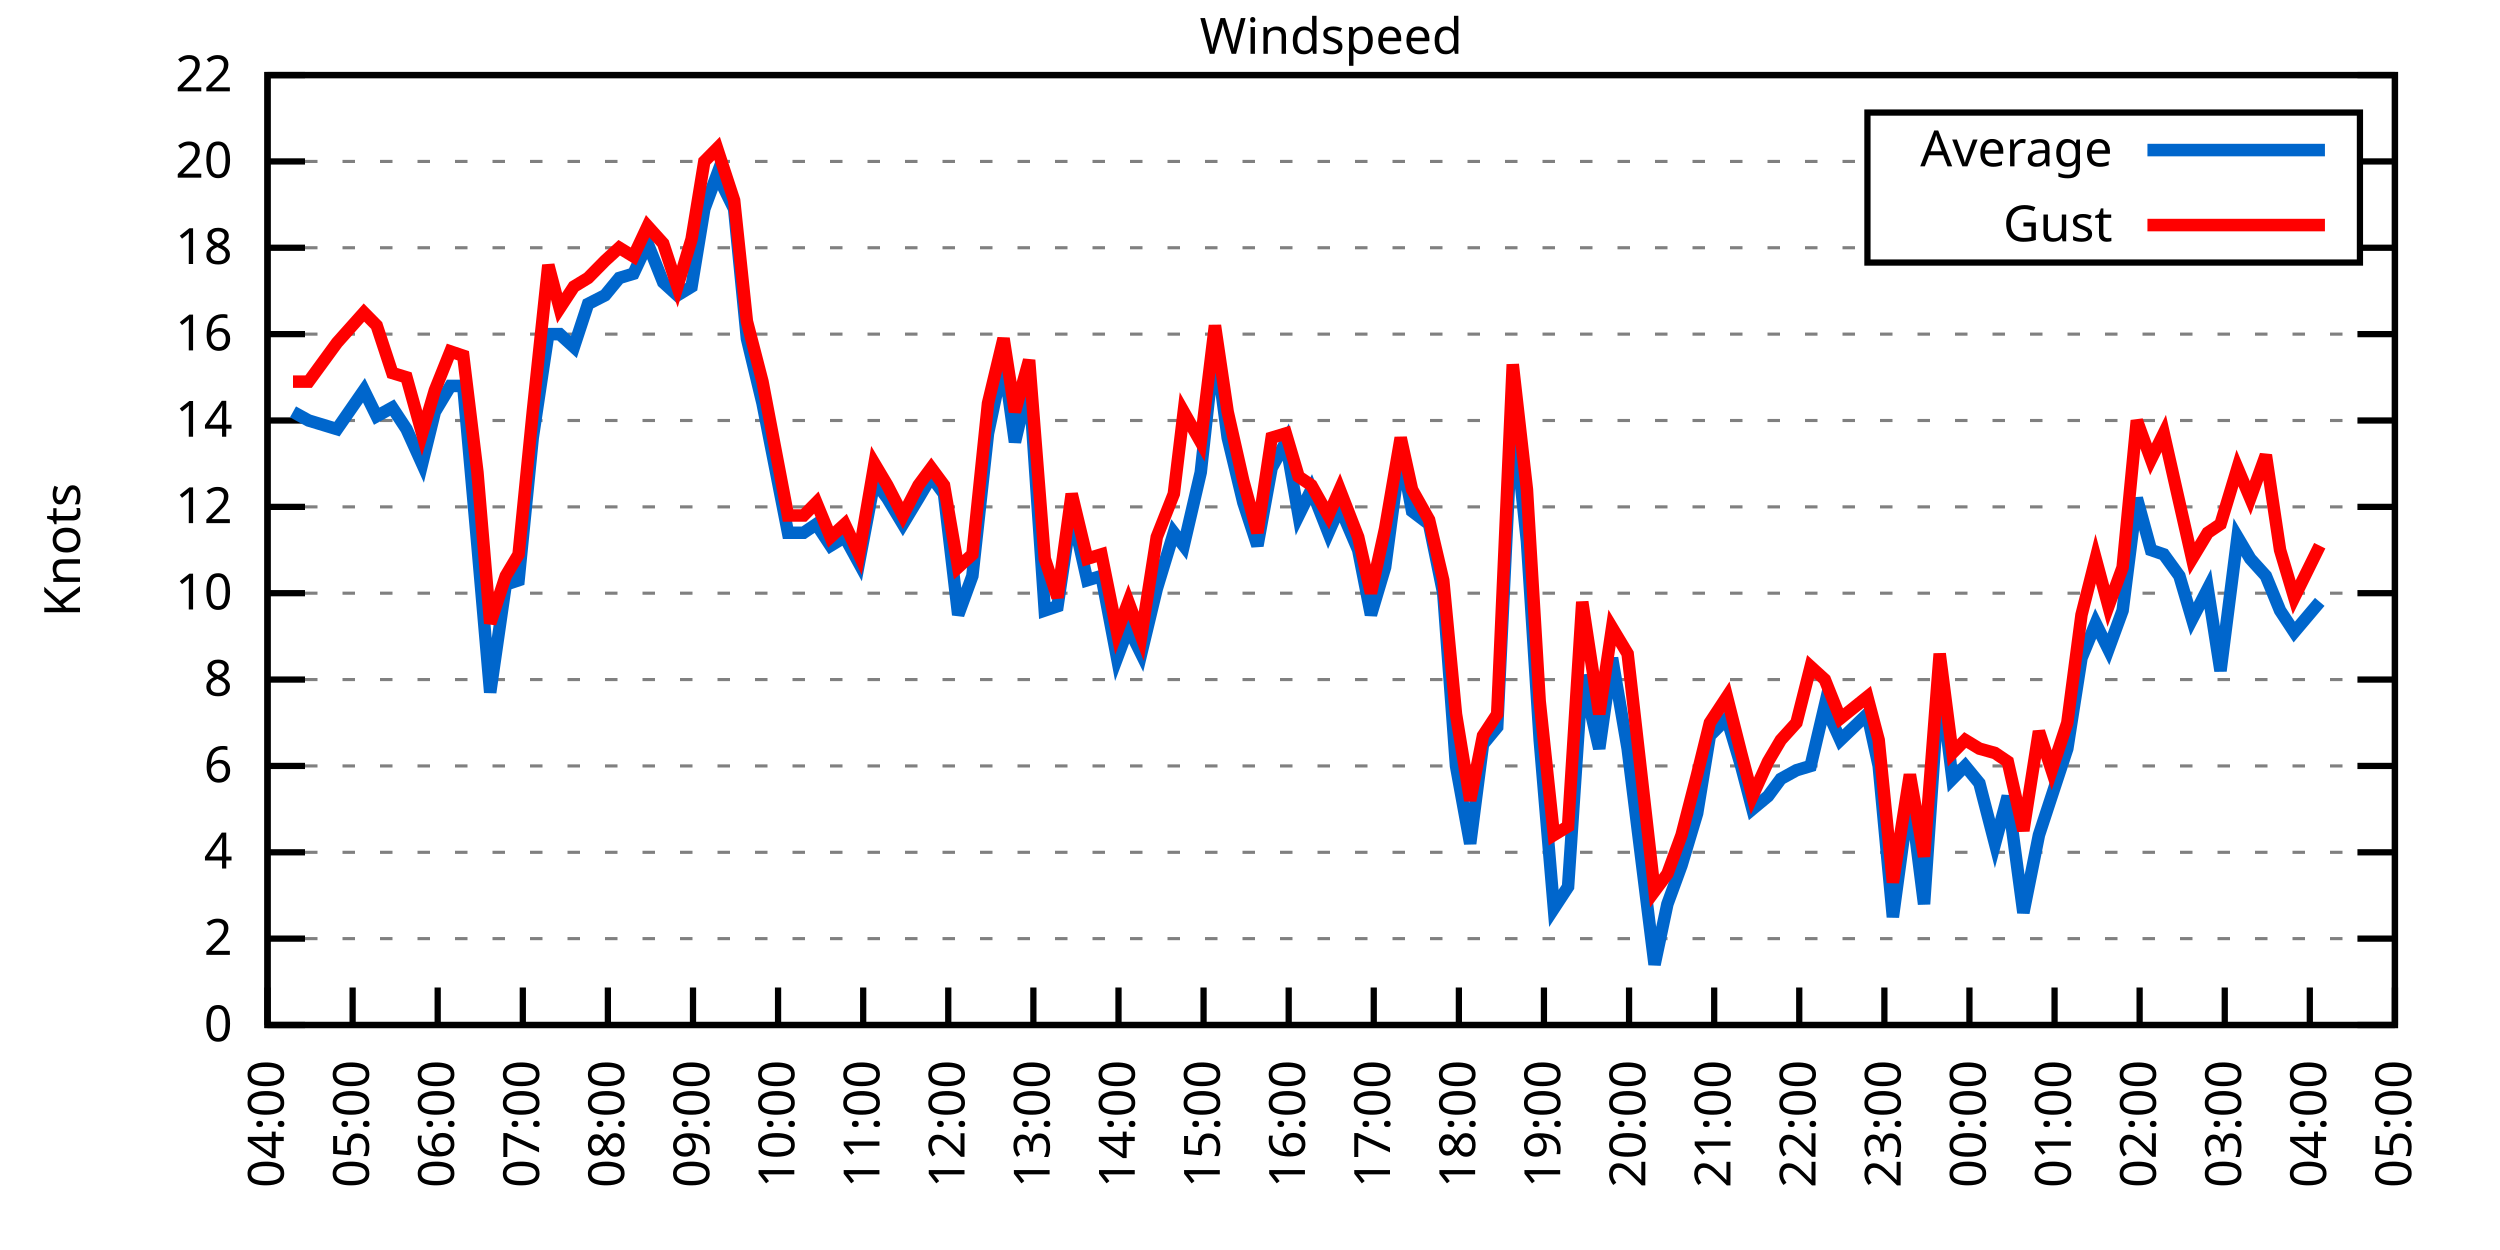
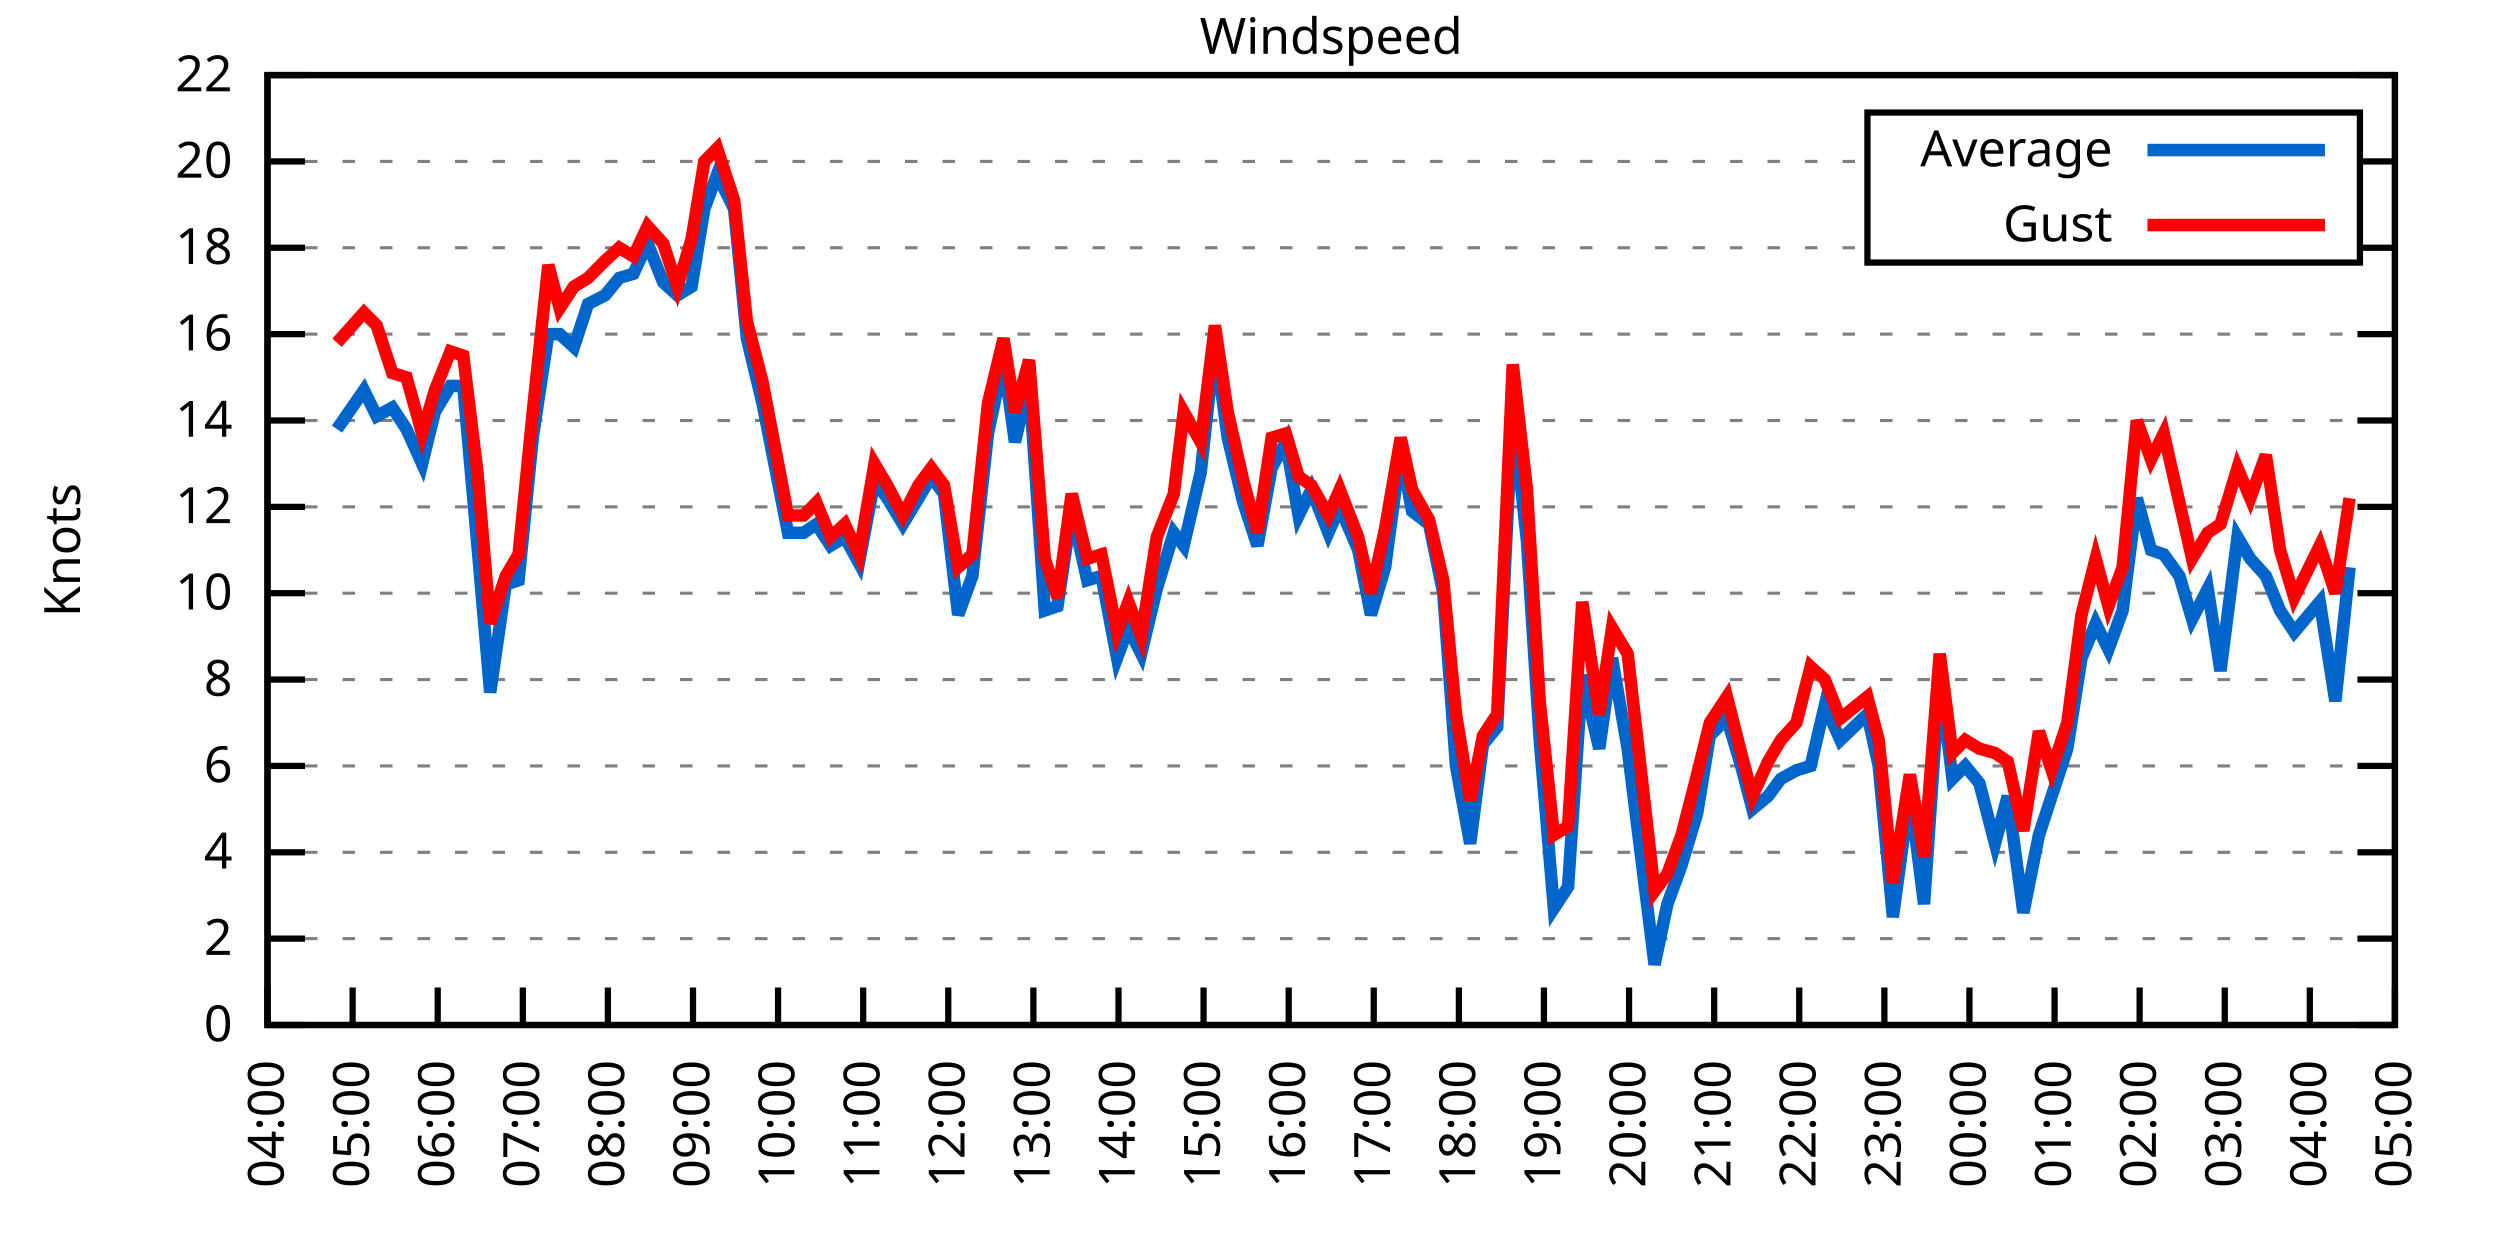
<svg xmlns="http://www.w3.org/2000/svg" xmlns:xlink="http://www.w3.org/1999/xlink" width="400" height="200" viewBox="0 0 400 200">
  <g id="gnuplot_canvas">
    <rect x="0" y="0" width="400" height="200" fill="none" />
    <defs>
      <circle id="gpDot" r="0.5" stroke-width="0.5" stroke="currentColor" />
      <path id="gpPt0" stroke-width="0.333" stroke="currentColor" d="M-1,0 h2 M0,-1 v2" />
      <path id="gpPt1" stroke-width="0.333" stroke="currentColor" d="M-1,-1 L1,1 M1,-1 L-1,1" />
      <path id="gpPt2" stroke-width="0.333" stroke="currentColor" d="M-1,0 L1,0 M0,-1 L0,1 M-1,-1 L1,1 M-1,1 L1,-1" />
      <rect id="gpPt3" stroke-width="0.333" stroke="currentColor" x="-1" y="-1" width="2" height="2" />
      <rect id="gpPt4" stroke-width="0.333" stroke="currentColor" fill="currentColor" x="-1" y="-1" width="2" height="2" />
      <circle id="gpPt5" stroke-width="0.333" stroke="currentColor" cx="0" cy="0" r="1" />
      <use xlink:href="#gpPt5" id="gpPt6" fill="currentColor" stroke="none" />
      <path id="gpPt7" stroke-width="0.333" stroke="currentColor" d="M0,-1.33 L-1.33,0.67 L1.33,0.67 z" />
      <use xlink:href="#gpPt7" id="gpPt8" fill="currentColor" stroke="none" />
      <use xlink:href="#gpPt7" id="gpPt9" stroke="currentColor" transform="rotate(180)" />
      <use xlink:href="#gpPt9" id="gpPt10" fill="currentColor" stroke="none" />
      <use xlink:href="#gpPt3" id="gpPt11" stroke="currentColor" transform="rotate(45)" />
      <use xlink:href="#gpPt11" id="gpPt12" fill="currentColor" stroke="none" />
      <path id="gpPt13" stroke-width="0.333" stroke="currentColor" d="M0,1.330 L1.265,0.411 L0.782,-1.067 L-0.782,-1.076 L-1.265,0.411 z" />
      <use xlink:href="#gpPt13" id="gpPt14" fill="currentColor" stroke="none" />
      <filter id="textbox" filterUnits="objectBoundingBox" x="0" y="0" height="1" width="1">
        <feFlood flood-color="white" flood-opacity="1" result="bgnd" />
        <feComposite in="SourceGraphic" in2="bgnd" operator="atop" />
      </filter>
      <filter id="greybox" filterUnits="objectBoundingBox" x="0" y="0" height="1" width="1">
        <feFlood flood-color="lightgrey" flood-opacity="1" result="grey" />
        <feComposite in="SourceGraphic" in2="grey" operator="atop" />
      </filter>
    </defs>
    <g fill="none" color="white" stroke="currentColor" stroke-width="1.00" stroke-linecap="butt" stroke-linejoin="miter">
</g>
    <g fill="none" color="black" stroke="currentColor" stroke-width="1.00" stroke-linecap="butt" stroke-linejoin="miter">
      <g stroke="none" shape-rendering="crispEdges">
        <polygon fill="rgb(255, 255, 255)" points="42.80,164.00 383.18,164.00 383.18,12.02 42.80,12.02 " />
      </g>
    </g>
    <g fill="none" color="black" stroke="currentColor" stroke-width="1.00" stroke-linecap="butt" stroke-linejoin="miter">
</g>
    <g fill="none" color="black" stroke="black" stroke-width="0.50" stroke-linecap="butt" stroke-linejoin="miter">
</g>
    <g fill="none" color="gray" stroke="currentColor" stroke-width="0.50" stroke-linecap="butt" stroke-linejoin="miter">
      <path stroke="gray" stroke-dasharray="2,4" class="gridline" d="M42.80,164.00 L383.19,164.00  " />
    </g>
    <g fill="none" color="gray" stroke="gray" stroke-width="1.00" stroke-linecap="butt" stroke-linejoin="miter">
</g>
    <g fill="none" color="black" stroke="currentColor" stroke-width="1.00" stroke-linecap="butt" stroke-linejoin="miter">
      <path stroke="black" d="M42.80,164.00 L48.80,164.00 M383.19,164.00 L377.19,164.00  " />
      <g transform="translate(37.20,166.60)" stroke="none" fill="black" font-family="Sans" font-size="8.00" text-anchor="end">
        <text>
          <tspan font-family="Sans"> 0</tspan>
        </text>
      </g>
    </g>
    <g fill="none" color="black" stroke="currentColor" stroke-width="1.00" stroke-linecap="butt" stroke-linejoin="miter">
</g>
    <g fill="none" color="black" stroke="black" stroke-width="0.50" stroke-linecap="butt" stroke-linejoin="miter">
</g>
    <g fill="none" color="gray" stroke="currentColor" stroke-width="0.50" stroke-linecap="butt" stroke-linejoin="miter">
      <path stroke="gray" stroke-dasharray="2,4" class="gridline" d="M42.80,150.18 L383.19,150.18  " />
    </g>
    <g fill="none" color="gray" stroke="gray" stroke-width="1.00" stroke-linecap="butt" stroke-linejoin="miter">
</g>
    <g fill="none" color="black" stroke="currentColor" stroke-width="1.00" stroke-linecap="butt" stroke-linejoin="miter">
      <path stroke="black" d="M42.80,150.18 L48.80,150.18 M383.19,150.18 L377.19,150.18  " />
      <g transform="translate(37.20,152.78)" stroke="none" fill="black" font-family="Sans" font-size="8.00" text-anchor="end">
        <text>
          <tspan font-family="Sans"> 2</tspan>
        </text>
      </g>
    </g>
    <g fill="none" color="black" stroke="currentColor" stroke-width="1.00" stroke-linecap="butt" stroke-linejoin="miter">
</g>
    <g fill="none" color="black" stroke="black" stroke-width="0.50" stroke-linecap="butt" stroke-linejoin="miter">
</g>
    <g fill="none" color="gray" stroke="currentColor" stroke-width="0.50" stroke-linecap="butt" stroke-linejoin="miter">
      <path stroke="gray" stroke-dasharray="2,4" class="gridline" d="M42.80,136.37 L383.19,136.37  " />
    </g>
    <g fill="none" color="gray" stroke="gray" stroke-width="1.00" stroke-linecap="butt" stroke-linejoin="miter">
</g>
    <g fill="none" color="black" stroke="currentColor" stroke-width="1.00" stroke-linecap="butt" stroke-linejoin="miter">
      <path stroke="black" d="M42.80,136.37 L48.80,136.37 M383.19,136.37 L377.19,136.37  " />
      <g transform="translate(37.20,138.97)" stroke="none" fill="black" font-family="Sans" font-size="8.00" text-anchor="end">
        <text>
          <tspan font-family="Sans"> 4</tspan>
        </text>
      </g>
    </g>
    <g fill="none" color="black" stroke="currentColor" stroke-width="1.00" stroke-linecap="butt" stroke-linejoin="miter">
</g>
    <g fill="none" color="black" stroke="black" stroke-width="0.50" stroke-linecap="butt" stroke-linejoin="miter">
</g>
    <g fill="none" color="gray" stroke="currentColor" stroke-width="0.50" stroke-linecap="butt" stroke-linejoin="miter">
      <path stroke="gray" stroke-dasharray="2,4" class="gridline" d="M42.80,122.55 L383.19,122.55  " />
    </g>
    <g fill="none" color="gray" stroke="gray" stroke-width="1.00" stroke-linecap="butt" stroke-linejoin="miter">
</g>
    <g fill="none" color="black" stroke="currentColor" stroke-width="1.00" stroke-linecap="butt" stroke-linejoin="miter">
      <path stroke="black" d="M42.80,122.55 L48.80,122.55 M383.19,122.55 L377.19,122.55  " />
      <g transform="translate(37.20,125.15)" stroke="none" fill="black" font-family="Sans" font-size="8.00" text-anchor="end">
        <text>
          <tspan font-family="Sans"> 6</tspan>
        </text>
      </g>
    </g>
    <g fill="none" color="black" stroke="currentColor" stroke-width="1.00" stroke-linecap="butt" stroke-linejoin="miter">
</g>
    <g fill="none" color="black" stroke="black" stroke-width="0.50" stroke-linecap="butt" stroke-linejoin="miter">
</g>
    <g fill="none" color="gray" stroke="currentColor" stroke-width="0.50" stroke-linecap="butt" stroke-linejoin="miter">
      <path stroke="gray" stroke-dasharray="2,4" class="gridline" d="M42.80,108.73 L383.19,108.73  " />
    </g>
    <g fill="none" color="gray" stroke="gray" stroke-width="1.00" stroke-linecap="butt" stroke-linejoin="miter">
</g>
    <g fill="none" color="black" stroke="currentColor" stroke-width="1.00" stroke-linecap="butt" stroke-linejoin="miter">
      <path stroke="black" d="M42.80,108.73 L48.80,108.73 M383.19,108.73 L377.19,108.73  " />
      <g transform="translate(37.20,111.33)" stroke="none" fill="black" font-family="Sans" font-size="8.00" text-anchor="end">
        <text>
          <tspan font-family="Sans"> 8</tspan>
        </text>
      </g>
    </g>
    <g fill="none" color="black" stroke="currentColor" stroke-width="1.00" stroke-linecap="butt" stroke-linejoin="miter">
</g>
    <g fill="none" color="black" stroke="black" stroke-width="0.50" stroke-linecap="butt" stroke-linejoin="miter">
</g>
    <g fill="none" color="gray" stroke="currentColor" stroke-width="0.50" stroke-linecap="butt" stroke-linejoin="miter">
      <path stroke="gray" stroke-dasharray="2,4" class="gridline" d="M42.80,94.91 L383.19,94.91  " />
    </g>
    <g fill="none" color="gray" stroke="gray" stroke-width="1.00" stroke-linecap="butt" stroke-linejoin="miter">
</g>
    <g fill="none" color="black" stroke="currentColor" stroke-width="1.00" stroke-linecap="butt" stroke-linejoin="miter">
      <path stroke="black" d="M42.80,94.91 L48.80,94.91 M383.19,94.91 L377.19,94.91  " />
      <g transform="translate(37.20,97.51)" stroke="none" fill="black" font-family="Sans" font-size="8.00" text-anchor="end">
        <text>
          <tspan font-family="Sans"> 10</tspan>
        </text>
      </g>
    </g>
    <g fill="none" color="black" stroke="currentColor" stroke-width="1.00" stroke-linecap="butt" stroke-linejoin="miter">
</g>
    <g fill="none" color="black" stroke="black" stroke-width="0.50" stroke-linecap="butt" stroke-linejoin="miter">
</g>
    <g fill="none" color="gray" stroke="currentColor" stroke-width="0.50" stroke-linecap="butt" stroke-linejoin="miter">
      <path stroke="gray" stroke-dasharray="2,4" class="gridline" d="M42.80,81.10 L383.19,81.10  " />
    </g>
    <g fill="none" color="gray" stroke="gray" stroke-width="1.00" stroke-linecap="butt" stroke-linejoin="miter">
</g>
    <g fill="none" color="black" stroke="currentColor" stroke-width="1.00" stroke-linecap="butt" stroke-linejoin="miter">
      <path stroke="black" d="M42.80,81.10 L48.80,81.10 M383.19,81.10 L377.19,81.10  " />
      <g transform="translate(37.20,83.70)" stroke="none" fill="black" font-family="Sans" font-size="8.00" text-anchor="end">
        <text>
          <tspan font-family="Sans"> 12</tspan>
        </text>
      </g>
    </g>
    <g fill="none" color="black" stroke="currentColor" stroke-width="1.00" stroke-linecap="butt" stroke-linejoin="miter">
</g>
    <g fill="none" color="black" stroke="black" stroke-width="0.50" stroke-linecap="butt" stroke-linejoin="miter">
</g>
    <g fill="none" color="gray" stroke="currentColor" stroke-width="0.50" stroke-linecap="butt" stroke-linejoin="miter">
      <path stroke="gray" stroke-dasharray="2,4" class="gridline" d="M42.80,67.28 L383.19,67.28  " />
    </g>
    <g fill="none" color="gray" stroke="gray" stroke-width="1.00" stroke-linecap="butt" stroke-linejoin="miter">
</g>
    <g fill="none" color="black" stroke="currentColor" stroke-width="1.00" stroke-linecap="butt" stroke-linejoin="miter">
      <path stroke="black" d="M42.80,67.28 L48.80,67.28 M383.19,67.28 L377.19,67.28  " />
      <g transform="translate(37.20,69.88)" stroke="none" fill="black" font-family="Sans" font-size="8.00" text-anchor="end">
        <text>
          <tspan font-family="Sans"> 14</tspan>
        </text>
      </g>
    </g>
    <g fill="none" color="black" stroke="currentColor" stroke-width="1.00" stroke-linecap="butt" stroke-linejoin="miter">
</g>
    <g fill="none" color="black" stroke="black" stroke-width="0.50" stroke-linecap="butt" stroke-linejoin="miter">
</g>
    <g fill="none" color="gray" stroke="currentColor" stroke-width="0.50" stroke-linecap="butt" stroke-linejoin="miter">
      <path stroke="gray" stroke-dasharray="2,4" class="gridline" d="M42.80,53.46 L383.19,53.46  " />
    </g>
    <g fill="none" color="gray" stroke="gray" stroke-width="1.00" stroke-linecap="butt" stroke-linejoin="miter">
</g>
    <g fill="none" color="black" stroke="currentColor" stroke-width="1.00" stroke-linecap="butt" stroke-linejoin="miter">
      <path stroke="black" d="M42.80,53.46 L48.80,53.46 M383.19,53.46 L377.19,53.46  " />
      <g transform="translate(37.20,56.06)" stroke="none" fill="black" font-family="Sans" font-size="8.00" text-anchor="end">
        <text>
          <tspan font-family="Sans"> 16</tspan>
        </text>
      </g>
    </g>
    <g fill="none" color="black" stroke="currentColor" stroke-width="1.00" stroke-linecap="butt" stroke-linejoin="miter">
</g>
    <g fill="none" color="black" stroke="black" stroke-width="0.50" stroke-linecap="butt" stroke-linejoin="miter">
</g>
    <g fill="none" color="gray" stroke="currentColor" stroke-width="0.50" stroke-linecap="butt" stroke-linejoin="miter">
      <path stroke="gray" stroke-dasharray="2,4" class="gridline" d="M42.80,39.64 L298.79,39.64 M377.59,39.64 L383.19,39.64  " />
    </g>
    <g fill="none" color="gray" stroke="gray" stroke-width="1.00" stroke-linecap="butt" stroke-linejoin="miter">
</g>
    <g fill="none" color="black" stroke="currentColor" stroke-width="1.00" stroke-linecap="butt" stroke-linejoin="miter">
      <path stroke="black" d="M42.80,39.64 L48.80,39.64 M383.19,39.64 L377.19,39.64  " />
      <g transform="translate(37.20,42.24)" stroke="none" fill="black" font-family="Sans" font-size="8.00" text-anchor="end">
        <text>
          <tspan font-family="Sans"> 18</tspan>
        </text>
      </g>
    </g>
    <g fill="none" color="black" stroke="currentColor" stroke-width="1.00" stroke-linecap="butt" stroke-linejoin="miter">
</g>
    <g fill="none" color="black" stroke="black" stroke-width="0.50" stroke-linecap="butt" stroke-linejoin="miter">
</g>
    <g fill="none" color="gray" stroke="currentColor" stroke-width="0.50" stroke-linecap="butt" stroke-linejoin="miter">
      <path stroke="gray" stroke-dasharray="2,4" class="gridline" d="M42.80,25.83 L298.79,25.83 M377.59,25.83 L383.19,25.83  " />
    </g>
    <g fill="none" color="gray" stroke="gray" stroke-width="1.00" stroke-linecap="butt" stroke-linejoin="miter">
</g>
    <g fill="none" color="black" stroke="currentColor" stroke-width="1.00" stroke-linecap="butt" stroke-linejoin="miter">
      <path stroke="black" d="M42.80,25.83 L48.80,25.83 M383.19,25.83 L377.19,25.83  " />
      <g transform="translate(37.20,28.43)" stroke="none" fill="black" font-family="Sans" font-size="8.00" text-anchor="end">
        <text>
          <tspan font-family="Sans"> 20</tspan>
        </text>
      </g>
    </g>
    <g fill="none" color="black" stroke="currentColor" stroke-width="1.00" stroke-linecap="butt" stroke-linejoin="miter">
</g>
    <g fill="none" color="black" stroke="black" stroke-width="0.50" stroke-linecap="butt" stroke-linejoin="miter">
</g>
    <g fill="none" color="gray" stroke="currentColor" stroke-width="0.50" stroke-linecap="butt" stroke-linejoin="miter">
      <path stroke="gray" stroke-dasharray="2,4" class="gridline" d="M42.80,12.01 L383.19,12.01  " />
    </g>
    <g fill="none" color="gray" stroke="gray" stroke-width="1.00" stroke-linecap="butt" stroke-linejoin="miter">
</g>
    <g fill="none" color="black" stroke="currentColor" stroke-width="1.00" stroke-linecap="butt" stroke-linejoin="miter">
      <path stroke="black" d="M42.80,12.01 L48.80,12.01 M383.19,12.01 L377.19,12.01  " />
      <g transform="translate(37.20,14.61)" stroke="none" fill="black" font-family="Sans" font-size="8.00" text-anchor="end">
        <text>
          <tspan font-family="Sans"> 22</tspan>
        </text>
      </g>
    </g>
    <g fill="none" color="black" stroke="currentColor" stroke-width="1.00" stroke-linecap="butt" stroke-linejoin="miter">
      <path stroke="black" d="M42.80,164.00 L42.80,158.00  " />
      <g transform="translate(45.40,169.60) rotate(270.00)" stroke="none" fill="black" font-family="Sans" font-size="8.00" text-anchor="end">
        <text>
          <tspan font-family="Sans">04:00</tspan>
        </text>
      </g>
    </g>
    <g fill="none" color="black" stroke="currentColor" stroke-width="1.00" stroke-linecap="butt" stroke-linejoin="miter">
      <path stroke="black" d="M56.42,164.00 L56.42,158.00  " />
      <g transform="translate(59.02,169.60) rotate(270.00)" stroke="none" fill="black" font-family="Sans" font-size="8.00" text-anchor="end">
        <text>
          <tspan font-family="Sans">05:00</tspan>
        </text>
      </g>
    </g>
    <g fill="none" color="black" stroke="currentColor" stroke-width="1.00" stroke-linecap="butt" stroke-linejoin="miter">
      <path stroke="black" d="M70.03,164.00 L70.03,158.00  " />
      <g transform="translate(72.63,169.60) rotate(270.00)" stroke="none" fill="black" font-family="Sans" font-size="8.00" text-anchor="end">
        <text>
          <tspan font-family="Sans">06:00</tspan>
        </text>
      </g>
    </g>
    <g fill="none" color="black" stroke="currentColor" stroke-width="1.00" stroke-linecap="butt" stroke-linejoin="miter">
      <path stroke="black" d="M83.65,164.00 L83.65,158.00  " />
      <g transform="translate(86.25,169.60) rotate(270.00)" stroke="none" fill="black" font-family="Sans" font-size="8.00" text-anchor="end">
        <text>
          <tspan font-family="Sans">07:00</tspan>
        </text>
      </g>
    </g>
    <g fill="none" color="black" stroke="currentColor" stroke-width="1.00" stroke-linecap="butt" stroke-linejoin="miter">
      <path stroke="black" d="M97.26,164.00 L97.26,158.00  " />
      <g transform="translate(99.86,169.60) rotate(270.00)" stroke="none" fill="black" font-family="Sans" font-size="8.00" text-anchor="end">
        <text>
          <tspan font-family="Sans">08:00</tspan>
        </text>
      </g>
    </g>
    <g fill="none" color="black" stroke="currentColor" stroke-width="1.00" stroke-linecap="butt" stroke-linejoin="miter">
      <path stroke="black" d="M110.88,164.00 L110.88,158.00  " />
      <g transform="translate(113.48,169.60) rotate(270.00)" stroke="none" fill="black" font-family="Sans" font-size="8.00" text-anchor="end">
        <text>
          <tspan font-family="Sans">09:00</tspan>
        </text>
      </g>
    </g>
    <g fill="none" color="black" stroke="currentColor" stroke-width="1.00" stroke-linecap="butt" stroke-linejoin="miter">
      <path stroke="black" d="M124.49,164.00 L124.49,158.00  " />
      <g transform="translate(127.09,169.60) rotate(270.00)" stroke="none" fill="black" font-family="Sans" font-size="8.00" text-anchor="end">
        <text>
          <tspan font-family="Sans">10:00</tspan>
        </text>
      </g>
    </g>
    <g fill="none" color="black" stroke="currentColor" stroke-width="1.00" stroke-linecap="butt" stroke-linejoin="miter">
      <path stroke="black" d="M138.11,164.00 L138.11,158.00  " />
      <g transform="translate(140.71,169.60) rotate(270.00)" stroke="none" fill="black" font-family="Sans" font-size="8.00" text-anchor="end">
        <text>
          <tspan font-family="Sans">11:00</tspan>
        </text>
      </g>
    </g>
    <g fill="none" color="black" stroke="currentColor" stroke-width="1.00" stroke-linecap="butt" stroke-linejoin="miter">
      <path stroke="black" d="M151.72,164.00 L151.72,158.00  " />
      <g transform="translate(154.32,169.60) rotate(270.00)" stroke="none" fill="black" font-family="Sans" font-size="8.00" text-anchor="end">
        <text>
          <tspan font-family="Sans">12:00</tspan>
        </text>
      </g>
    </g>
    <g fill="none" color="black" stroke="currentColor" stroke-width="1.00" stroke-linecap="butt" stroke-linejoin="miter">
      <path stroke="black" d="M165.34,164.00 L165.34,158.00  " />
      <g transform="translate(167.94,169.60) rotate(270.00)" stroke="none" fill="black" font-family="Sans" font-size="8.00" text-anchor="end">
        <text>
          <tspan font-family="Sans">13:00</tspan>
        </text>
      </g>
    </g>
    <g fill="none" color="black" stroke="currentColor" stroke-width="1.00" stroke-linecap="butt" stroke-linejoin="miter">
      <path stroke="black" d="M178.96,164.00 L178.96,158.00  " />
      <g transform="translate(181.56,169.60) rotate(270.00)" stroke="none" fill="black" font-family="Sans" font-size="8.00" text-anchor="end">
        <text>
          <tspan font-family="Sans">14:00</tspan>
        </text>
      </g>
    </g>
    <g fill="none" color="black" stroke="currentColor" stroke-width="1.00" stroke-linecap="butt" stroke-linejoin="miter">
      <path stroke="black" d="M192.57,164.00 L192.57,158.00  " />
      <g transform="translate(195.17,169.60) rotate(270.00)" stroke="none" fill="black" font-family="Sans" font-size="8.00" text-anchor="end">
        <text>
          <tspan font-family="Sans">15:00</tspan>
        </text>
      </g>
    </g>
    <g fill="none" color="black" stroke="currentColor" stroke-width="1.00" stroke-linecap="butt" stroke-linejoin="miter">
      <path stroke="black" d="M206.19,164.00 L206.19,158.00  " />
      <g transform="translate(208.79,169.60) rotate(270.00)" stroke="none" fill="black" font-family="Sans" font-size="8.00" text-anchor="end">
        <text>
          <tspan font-family="Sans">16:00</tspan>
        </text>
      </g>
    </g>
    <g fill="none" color="black" stroke="currentColor" stroke-width="1.00" stroke-linecap="butt" stroke-linejoin="miter">
      <path stroke="black" d="M219.80,164.00 L219.80,158.00  " />
      <g transform="translate(222.40,169.60) rotate(270.00)" stroke="none" fill="black" font-family="Sans" font-size="8.00" text-anchor="end">
        <text>
          <tspan font-family="Sans">17:00</tspan>
        </text>
      </g>
    </g>
    <g fill="none" color="black" stroke="currentColor" stroke-width="1.00" stroke-linecap="butt" stroke-linejoin="miter">
      <path stroke="black" d="M233.42,164.00 L233.42,158.00  " />
      <g transform="translate(236.02,169.60) rotate(270.00)" stroke="none" fill="black" font-family="Sans" font-size="8.00" text-anchor="end">
        <text>
          <tspan font-family="Sans">18:00</tspan>
        </text>
      </g>
    </g>
    <g fill="none" color="black" stroke="currentColor" stroke-width="1.00" stroke-linecap="butt" stroke-linejoin="miter">
      <path stroke="black" d="M247.03,164.00 L247.03,158.00  " />
      <g transform="translate(249.63,169.60) rotate(270.00)" stroke="none" fill="black" font-family="Sans" font-size="8.00" text-anchor="end">
        <text>
          <tspan font-family="Sans">19:00</tspan>
        </text>
      </g>
    </g>
    <g fill="none" color="black" stroke="currentColor" stroke-width="1.00" stroke-linecap="butt" stroke-linejoin="miter">
      <path stroke="black" d="M260.65,164.00 L260.65,158.00  " />
      <g transform="translate(263.25,169.60) rotate(270.00)" stroke="none" fill="black" font-family="Sans" font-size="8.00" text-anchor="end">
        <text>
          <tspan font-family="Sans">20:00</tspan>
        </text>
      </g>
    </g>
    <g fill="none" color="black" stroke="currentColor" stroke-width="1.00" stroke-linecap="butt" stroke-linejoin="miter">
      <path stroke="black" d="M274.27,164.00 L274.27,158.00  " />
      <g transform="translate(276.87,169.60) rotate(270.00)" stroke="none" fill="black" font-family="Sans" font-size="8.00" text-anchor="end">
        <text>
          <tspan font-family="Sans">21:00</tspan>
        </text>
      </g>
    </g>
    <g fill="none" color="black" stroke="currentColor" stroke-width="1.00" stroke-linecap="butt" stroke-linejoin="miter">
      <path stroke="black" d="M287.88,164.00 L287.88,158.00  " />
      <g transform="translate(290.48,169.60) rotate(270.00)" stroke="none" fill="black" font-family="Sans" font-size="8.00" text-anchor="end">
        <text>
          <tspan font-family="Sans">22:00</tspan>
        </text>
      </g>
    </g>
    <g fill="none" color="black" stroke="currentColor" stroke-width="1.00" stroke-linecap="butt" stroke-linejoin="miter">
      <path stroke="black" d="M301.50,164.00 L301.50,158.00  " />
      <g transform="translate(304.10,169.60) rotate(270.00)" stroke="none" fill="black" font-family="Sans" font-size="8.00" text-anchor="end">
        <text>
          <tspan font-family="Sans">23:00</tspan>
        </text>
      </g>
    </g>
    <g fill="none" color="black" stroke="currentColor" stroke-width="1.00" stroke-linecap="butt" stroke-linejoin="miter">
      <path stroke="black" d="M315.11,164.00 L315.11,158.00  " />
      <g transform="translate(317.71,169.60) rotate(270.00)" stroke="none" fill="black" font-family="Sans" font-size="8.00" text-anchor="end">
        <text>
          <tspan font-family="Sans">00:00</tspan>
        </text>
      </g>
    </g>
    <g fill="none" color="black" stroke="currentColor" stroke-width="1.00" stroke-linecap="butt" stroke-linejoin="miter">
      <path stroke="black" d="M328.73,164.00 L328.73,158.00  " />
      <g transform="translate(331.33,169.60) rotate(270.00)" stroke="none" fill="black" font-family="Sans" font-size="8.00" text-anchor="end">
        <text>
          <tspan font-family="Sans">01:00</tspan>
        </text>
      </g>
    </g>
    <g fill="none" color="black" stroke="currentColor" stroke-width="1.00" stroke-linecap="butt" stroke-linejoin="miter">
      <path stroke="black" d="M342.34,164.00 L342.34,158.00  " />
      <g transform="translate(344.94,169.60) rotate(270.00)" stroke="none" fill="black" font-family="Sans" font-size="8.00" text-anchor="end">
        <text>
          <tspan font-family="Sans">02:00</tspan>
        </text>
      </g>
    </g>
    <g fill="none" color="black" stroke="currentColor" stroke-width="1.00" stroke-linecap="butt" stroke-linejoin="miter">
      <path stroke="black" d="M355.96,164.00 L355.96,158.00  " />
      <g transform="translate(358.56,169.60) rotate(270.00)" stroke="none" fill="black" font-family="Sans" font-size="8.00" text-anchor="end">
        <text>
          <tspan font-family="Sans">03:00</tspan>
        </text>
      </g>
    </g>
    <g fill="none" color="black" stroke="currentColor" stroke-width="1.00" stroke-linecap="butt" stroke-linejoin="miter">
      <path stroke="black" d="M369.57,164.00 L369.57,158.00  " />
      <g transform="translate(372.17,169.60) rotate(270.00)" stroke="none" fill="black" font-family="Sans" font-size="8.00" text-anchor="end">
        <text>
          <tspan font-family="Sans">04:00</tspan>
        </text>
      </g>
    </g>
    <g fill="none" color="black" stroke="currentColor" stroke-width="1.00" stroke-linecap="butt" stroke-linejoin="miter">
      <path stroke="black" d="M383.19,164.00 L383.19,158.00  " />
      <g transform="translate(385.79,169.60) rotate(270.00)" stroke="none" fill="black" font-family="Sans" font-size="8.00" text-anchor="end">
        <text>
          <tspan font-family="Sans">05:00</tspan>
        </text>
      </g>
    </g>
    <g fill="none" color="black" stroke="currentColor" stroke-width="1.00" stroke-linecap="butt" stroke-linejoin="miter">
</g>
    <g fill="none" color="black" stroke="currentColor" stroke-width="1.00" stroke-linecap="butt" stroke-linejoin="miter">
      <path stroke="black" d="M42.80,12.01 L42.80,164.00 L383.19,164.00 L383.19,12.01 L42.80,12.01 Z  " />
    </g>
    <g fill="none" color="black" stroke="currentColor" stroke-width="1.00" stroke-linecap="butt" stroke-linejoin="miter">
</g>
    <g fill="none" color="black" stroke="currentColor" stroke-width="1.00" stroke-linecap="butt" stroke-linejoin="miter">
      <path stroke="black" d="M298.79,42.01 L298.79,18.01 L377.59,18.01 L377.59,42.01 L298.79,42.01 Z  " />
    </g>
    <g id="Windspeed_plot_1">
      <g fill="none" color="white" stroke="black" stroke-width="2.00" stroke-linecap="butt" stroke-linejoin="miter">
</g>
      <g fill="none" color="black" stroke="currentColor" stroke-width="2.00" stroke-linecap="butt" stroke-linejoin="miter">
        <g transform="translate(337.99,26.61)" stroke="none" fill="black" font-family="Sans" font-size="8.00" text-anchor="end">
          <text>
            <tspan font-family="Sans">Average</tspan>
          </text>
        </g>
      </g>
      <g fill="none" color="black" stroke="currentColor" stroke-width="2.00" stroke-linecap="butt" stroke-linejoin="miter">
-         <path stroke="rgb(  0, 102, 204)" d="M343.59,24.01 L371.99,24.01 M46.88,65.90 L49.38,67.28 L53.92,68.66 L58.23,62.44 L60.27,66.59 L62.77,65.21   L65.04,68.66 L67.54,74.19 L69.58,65.90 L72.07,61.75 L74.12,61.75 L76.39,87.31 L78.43,110.80 L80.92,93.53   L82.97,92.84 L85.24,70.04 L87.73,53.46 L89.55,53.46 L91.82,55.53 L94.09,48.63 L96.81,47.24 L99.08,44.48   L101.35,43.79 L103.62,38.95 L106.11,45.17 L108.38,47.24 L110.65,45.86 L112.69,33.43 L114.74,27.90 L117.46,33.43   L119.50,54.15 L122.00,64.52 L126.08,85.24 L128.58,85.24 L130.62,83.86 L132.89,87.31 L135.16,85.93 L137.43,90.08   L139.92,76.95 L141.97,79.71 L144.46,83.86 L146.96,79.71 L149.00,76.26 L151.04,79.02 L153.31,98.37 L155.58,92.15   L158.08,69.35 L160.57,57.61 L162.39,70.73 L164.66,61.06 L167.16,97.68 L169.20,96.99 L171.47,81.79 L173.96,92.84   L176.23,92.15 L178.73,105.28 L180.54,100.44 L182.59,104.59 L185.08,94.22 L187.81,85.24 L189.39,87.31 L192.12,75.57   L194.39,54.84 L196.43,70.04 L198.93,80.41 L201.19,87.31 L203.46,74.88 L205.73,70.73 L207.78,82.48 L209.82,78.33   L212.54,85.24 L214.36,81.10 L217.31,88.00 L219.35,98.37 L221.62,90.77 L224.11,72.12 L225.93,81.79 L228.65,83.86   L230.92,94.91 L232.96,122.55 L235.23,134.98 L237.28,119.09 L239.55,116.33 L242.04,65.21 L244.31,86.62 L246.35,118.40   L248.62,145.35 L250.89,141.89 L253.16,108.04 L255.88,119.78 L257.93,105.28 L260.42,119.78 L264.73,154.33 L266.78,144.66   L269.05,138.44 L271.54,130.15 L273.58,117.71 L276.31,114.95 L278.58,122.55 L280.39,129.46 L282.89,127.38 L284.93,124.62   L287.43,123.24 L289.70,122.55 L291.97,112.88 L294.46,118.40 L298.77,114.26 L300.59,122.55 L302.86,146.73 L305.58,126.69   L307.85,144.66 L310.35,108.04 L312.39,124.62 L314.43,122.55 L316.70,125.31 L319.20,134.98 L321.24,127.38 L323.74,146.04   L326.23,133.60 L328.27,127.38 L330.77,119.78 L333.04,105.28 L335.31,99.75 L337.35,103.89 L339.62,97.68 L341.89,79.71   L344.16,88.00 L346.20,88.70 L348.70,92.15 L350.74,99.06 L353.24,94.22 L355.28,107.35 L358.00,85.93 L360.04,89.39   L362.54,92.15 L364.81,97.68 L367.08,101.13 L371.16,96.30  " />
+         <path stroke="rgb(  0, 102, 204)" d="M343.59,24.01 L371.99,24.01 M53.92,68.66 L58.23,62.44 L60.27,66.59 L62.77,65.21 L65.04,68.66 L67.54,74.19   L69.58,65.90 L72.07,61.75 L74.12,61.75 L76.39,87.31 L78.43,110.80 L80.92,93.53 L82.97,92.84 L85.24,70.04   L87.73,53.46 L89.55,53.46 L91.82,55.53 L94.09,48.63 L96.81,47.24 L99.08,44.48 L101.35,43.79 L103.62,38.95   L106.11,45.17 L108.38,47.24 L110.65,45.86 L112.69,33.43 L114.74,27.90 L117.46,33.43 L119.50,54.15 L122.00,64.52   L126.08,85.24 L128.58,85.24 L130.62,83.86 L132.89,87.31 L135.16,85.93 L137.43,90.08 L139.92,76.95 L141.97,79.71   L144.46,83.86 L146.96,79.71 L149.00,76.26 L151.04,79.02 L153.31,98.37 L155.58,92.15 L158.08,69.35 L160.57,57.61   L162.39,70.73 L164.66,61.06 L167.16,97.68 L169.20,96.99 L171.47,81.79 L173.96,92.84 L176.23,92.15 L178.73,105.28   L180.54,100.44 L182.59,104.59 L185.08,94.22 L187.81,85.24 L189.39,87.31 L192.12,75.57 L194.39,54.84 L196.43,70.04   L198.93,80.41 L201.19,87.31 L203.46,74.88 L205.73,70.73 L207.78,82.48 L209.82,78.33 L212.54,85.24 L214.36,81.10   L217.31,88.00 L219.35,98.37 L221.62,90.77 L224.11,72.12 L225.93,81.79 L228.65,83.86 L230.92,94.91 L232.96,122.55   L235.23,134.98 L237.28,119.09 L239.55,116.33 L242.04,65.21 L244.31,86.62 L246.35,118.40 L248.62,145.35 L250.89,141.89   L253.16,108.04 L255.88,119.78 L257.93,105.28 L260.42,119.78 L264.73,154.33 L266.78,144.66 L269.05,138.44 L271.54,130.15   L273.58,117.71 L276.31,114.95 L278.58,122.55 L280.39,129.46 L282.89,127.38 L284.93,124.62 L287.43,123.24 L289.70,122.55   L291.97,112.88 L294.46,118.40 L298.77,114.26 L300.59,122.55 L302.86,146.73 L305.58,126.69 L307.85,144.66 L310.35,108.04   L312.39,124.62 L314.43,122.55 L316.70,125.31 L319.20,134.98 L321.24,127.38 L323.74,146.04 L326.23,133.60 L328.27,127.38   L330.77,119.78 L333.04,105.28 L335.31,99.75 L337.35,103.89 L339.62,97.68 L341.89,79.71 L344.16,88.00 L346.20,88.70   L348.70,92.15 L350.74,99.06 L353.24,94.22 L355.28,107.35 L358.00,85.93 L360.04,89.39 L362.54,92.15 L364.81,97.68   L367.08,101.13 L371.16,96.30 L373.66,112.19 L375.93,90.77  " />
      </g>
    </g>
    <g id="Windspeed_plot_2">
      <g fill="none" color="black" stroke="currentColor" stroke-width="2.00" stroke-linecap="butt" stroke-linejoin="miter">
        <g transform="translate(337.99,38.61)" stroke="none" fill="black" font-family="Sans" font-size="8.00" text-anchor="end">
          <text>
            <tspan font-family="Sans">Gust</tspan>
          </text>
        </g>
      </g>
      <g fill="none" color="black" stroke="currentColor" stroke-width="2.00" stroke-linecap="butt" stroke-linejoin="miter">
-         <path stroke="rgb(255,   0,   0)" d="M343.59,36.01 L371.99,36.01 M46.88,61.06 L49.38,61.06 L53.92,54.84 L58.23,50.01 L60.27,52.08 L62.77,59.68   L65.04,60.37 L67.54,69.35 L69.58,62.44 L72.07,56.23 L74.12,56.92 L76.39,75.57 L78.43,99.75 L80.92,92.15   L82.97,88.70 L85.24,65.90 L87.73,42.41 L89.55,49.32 L91.82,45.86 L94.09,44.48 L96.81,41.72 L99.08,39.64   L101.35,41.03 L103.62,36.19 L106.11,38.95 L108.38,45.86 L110.65,38.26 L112.69,25.83 L114.74,23.75 L117.46,32.05   L119.50,51.39 L122.00,61.06 L126.08,82.48 L128.58,82.48 L130.62,80.41 L132.89,85.93 L135.16,83.86 L137.43,88.70   L139.92,74.19 L141.97,77.64 L144.46,82.48 L146.96,77.64 L149.00,74.88 L151.04,77.64 L153.31,90.77 L155.58,88.70   L158.08,64.52 L160.57,54.15 L162.39,65.90 L164.66,57.61 L167.16,89.39 L169.20,95.60 L171.47,79.02 L173.96,89.39   L176.23,88.70 L178.73,101.13 L180.54,96.30 L182.59,101.82 L185.08,85.93 L187.81,79.02 L189.39,65.90 L192.12,70.73   L194.39,52.08 L196.43,65.90 L198.93,76.95 L201.19,85.24 L203.46,70.04 L205.73,69.35 L207.78,76.26 L209.82,77.64   L212.54,82.48 L214.36,78.33 L217.31,85.93 L219.35,94.91 L221.62,84.55 L224.11,70.04 L225.93,78.33 L228.65,83.17   L230.92,92.84 L232.96,114.26 L235.23,128.08 L237.28,117.71 L239.55,114.26 L242.04,58.30 L244.31,78.33 L246.35,112.19   L248.62,133.60 L250.89,132.22 L253.16,96.30 L255.88,114.26 L257.93,100.44 L260.42,104.59 L264.73,142.58 L266.78,139.82   L269.05,133.60 L271.54,123.93 L273.58,115.64 L276.31,111.49 L278.58,120.48 L280.39,127.38 L282.89,121.86 L284.93,118.40   L287.43,115.64 L289.70,106.66 L291.97,108.73 L294.46,114.95 L298.77,111.49 L300.59,118.40 L302.86,141.20 L305.58,123.93   L307.85,137.06 L310.35,104.59 L312.39,120.48 L314.43,118.40 L316.70,119.78 L319.20,120.48 L321.24,121.86 L323.74,132.91   L326.23,117.02 L328.27,123.24 L330.77,115.64 L333.04,98.37 L335.31,89.39 L337.35,96.99 L339.62,90.77 L341.89,67.28   L344.16,73.50 L346.20,69.35 L348.70,80.41 L350.74,89.39 L353.24,85.24 L355.28,83.86 L358.00,74.88 L360.04,79.71   L362.54,72.81 L364.81,88.00 L367.08,95.60 L371.16,87.31  " />
+         <path stroke="rgb(255,   0,   0)" d="M343.59,36.01 L371.99,36.01 M53.92,54.84 L58.23,50.01 L60.27,52.08 L62.77,59.68 L65.04,60.37 L67.54,69.35   L69.58,62.44 L72.07,56.23 L74.12,56.92 L76.39,75.57 L78.43,99.75 L80.92,92.15 L82.97,88.70 L85.24,65.90   L87.73,42.41 L89.55,49.32 L91.82,45.86 L94.09,44.48 L96.81,41.72 L99.08,39.64 L101.35,41.03 L103.62,36.19   L106.11,38.95 L108.38,45.86 L110.65,38.26 L112.69,25.83 L114.74,23.75 L117.46,32.05 L119.50,51.39 L122.00,61.06   L126.08,82.48 L128.58,82.48 L130.62,80.41 L132.89,85.93 L135.16,83.86 L137.43,88.70 L139.92,74.19 L141.97,77.64   L144.46,82.48 L146.96,77.64 L149.00,74.88 L151.04,77.64 L153.31,90.77 L155.58,88.70 L158.08,64.52 L160.57,54.15   L162.39,65.90 L164.66,57.61 L167.16,89.39 L169.20,95.60 L171.47,79.02 L173.96,89.39 L176.23,88.70 L178.73,101.13   L180.54,96.30 L182.59,101.82 L185.08,85.93 L187.81,79.02 L189.39,65.90 L192.12,70.73 L194.39,52.08 L196.43,65.90   L198.93,76.95 L201.19,85.24 L203.46,70.04 L205.73,69.35 L207.78,76.26 L209.82,77.64 L212.54,82.48 L214.36,78.33   L217.31,85.93 L219.35,94.91 L221.62,84.55 L224.11,70.04 L225.93,78.33 L228.65,83.17 L230.92,92.84 L232.96,114.26   L235.23,128.08 L237.28,117.71 L239.55,114.26 L242.04,58.30 L244.31,78.33 L246.35,112.19 L248.62,133.60 L250.89,132.22   L253.16,96.30 L255.88,114.26 L257.93,100.44 L260.42,104.59 L264.73,142.58 L266.78,139.82 L269.05,133.60 L271.54,123.93   L273.58,115.64 L276.31,111.49 L278.58,120.48 L280.39,127.38 L282.89,121.86 L284.93,118.40 L287.43,115.64 L289.70,106.66   L291.97,108.73 L294.46,114.95 L298.77,111.49 L300.59,118.40 L302.86,141.20 L305.58,123.93 L307.85,137.06 L310.35,104.59   L312.39,120.48 L314.43,118.40 L316.70,119.78 L319.20,120.48 L321.24,121.86 L323.74,132.91 L326.23,117.02 L328.27,123.24   L330.77,115.64 L333.04,98.37 L335.31,89.39 L337.35,96.99 L339.62,90.77 L341.89,67.28 L344.16,73.50 L346.20,69.35   L348.70,80.41 L350.74,89.39 L353.24,85.24 L355.28,83.86 L358.00,74.88 L360.04,79.71 L362.54,72.81 L364.81,88.00   L367.08,95.60 L371.16,87.31 L373.66,94.91 L375.93,79.71  " />
      </g>
    </g>
    <g fill="none" color="black" stroke="currentColor" stroke-width="2.00" stroke-linecap="butt" stroke-linejoin="miter">
</g>
    <g fill="none" color="black" stroke="black" stroke-width="1.00" stroke-linecap="butt" stroke-linejoin="miter">
</g>
    <g fill="none" color="black" stroke="currentColor" stroke-width="1.00" stroke-linecap="butt" stroke-linejoin="miter">
      <path stroke="black" d="M42.80,12.01 L42.80,164.00 L383.19,164.00 L383.19,12.01 L42.80,12.01 Z  " />
      <g transform="translate(12.80,88.01) rotate(270.00)" stroke="none" fill="black" font-family="Sans" font-size="8.00" text-anchor="middle">
        <text>
          <tspan font-family="Sans">Knots</tspan>
        </text>
      </g>
    </g>
    <g fill="none" color="black" stroke="currentColor" stroke-width="1.00" stroke-linecap="butt" stroke-linejoin="miter">
</g>
    <g fill="none" color="black" stroke="currentColor" stroke-width="1.00" stroke-linecap="butt" stroke-linejoin="miter">
      <g transform="translate(212.99,8.61)" stroke="none" fill="black" font-family="Sans" font-size="8.00" text-anchor="middle">
        <text>
          <tspan font-family="Sans">Windspeed</tspan>
        </text>
      </g>
    </g>
    <g fill="none" color="black" stroke="currentColor" stroke-width="1.00" stroke-linecap="butt" stroke-linejoin="miter">
</g>
  </g>
</svg>
